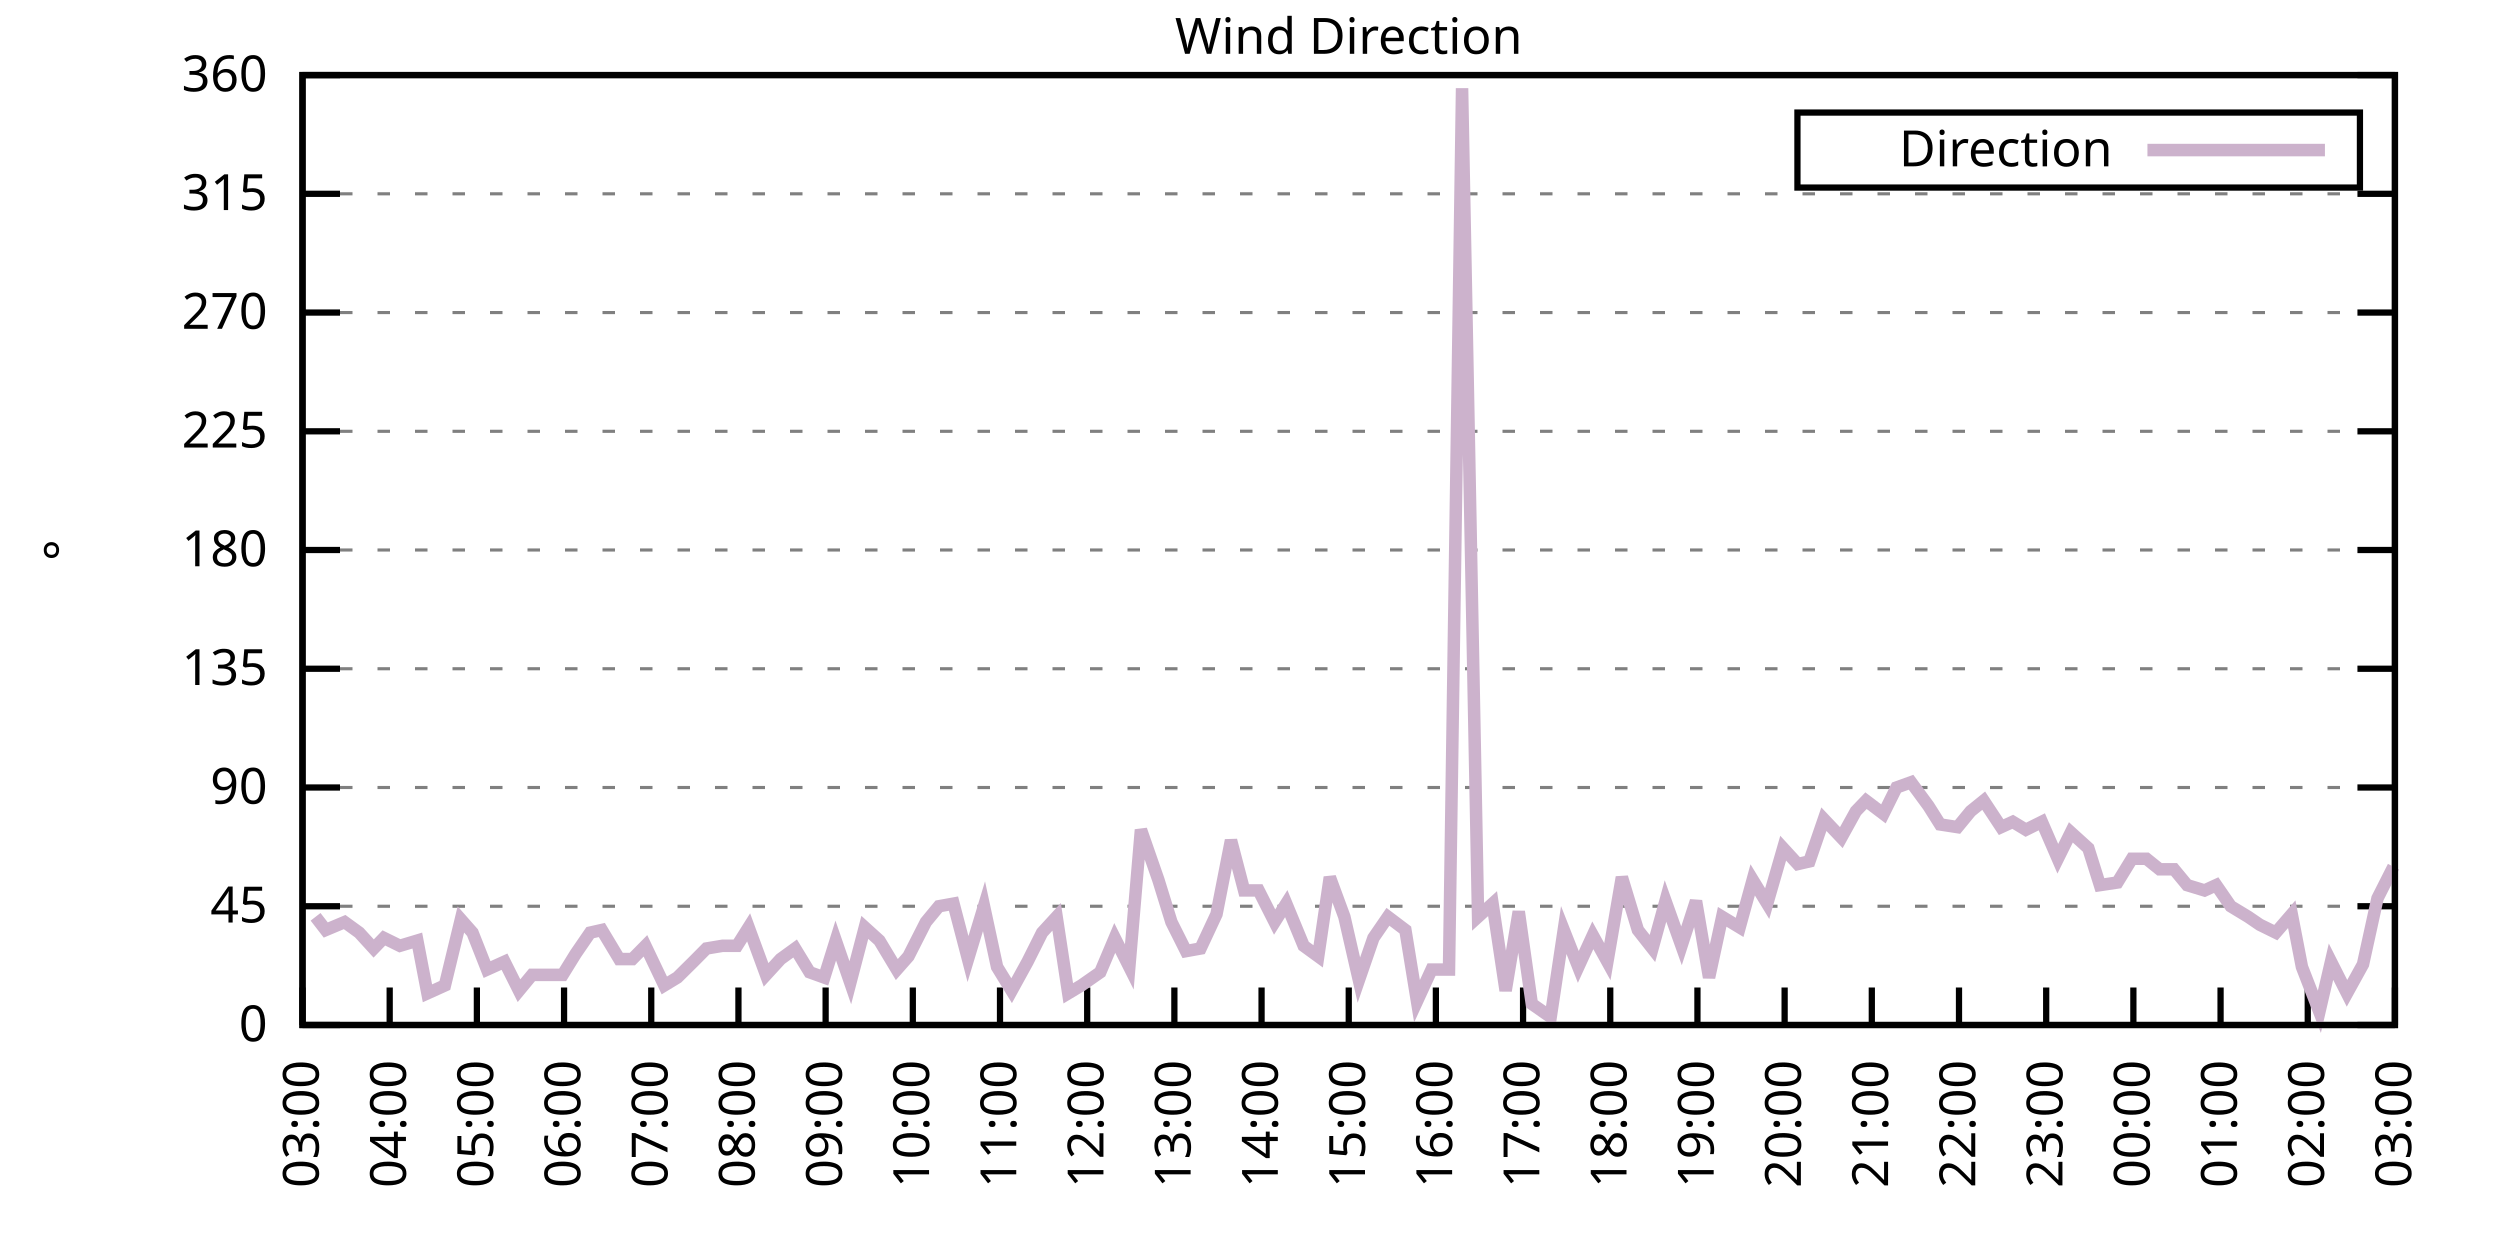
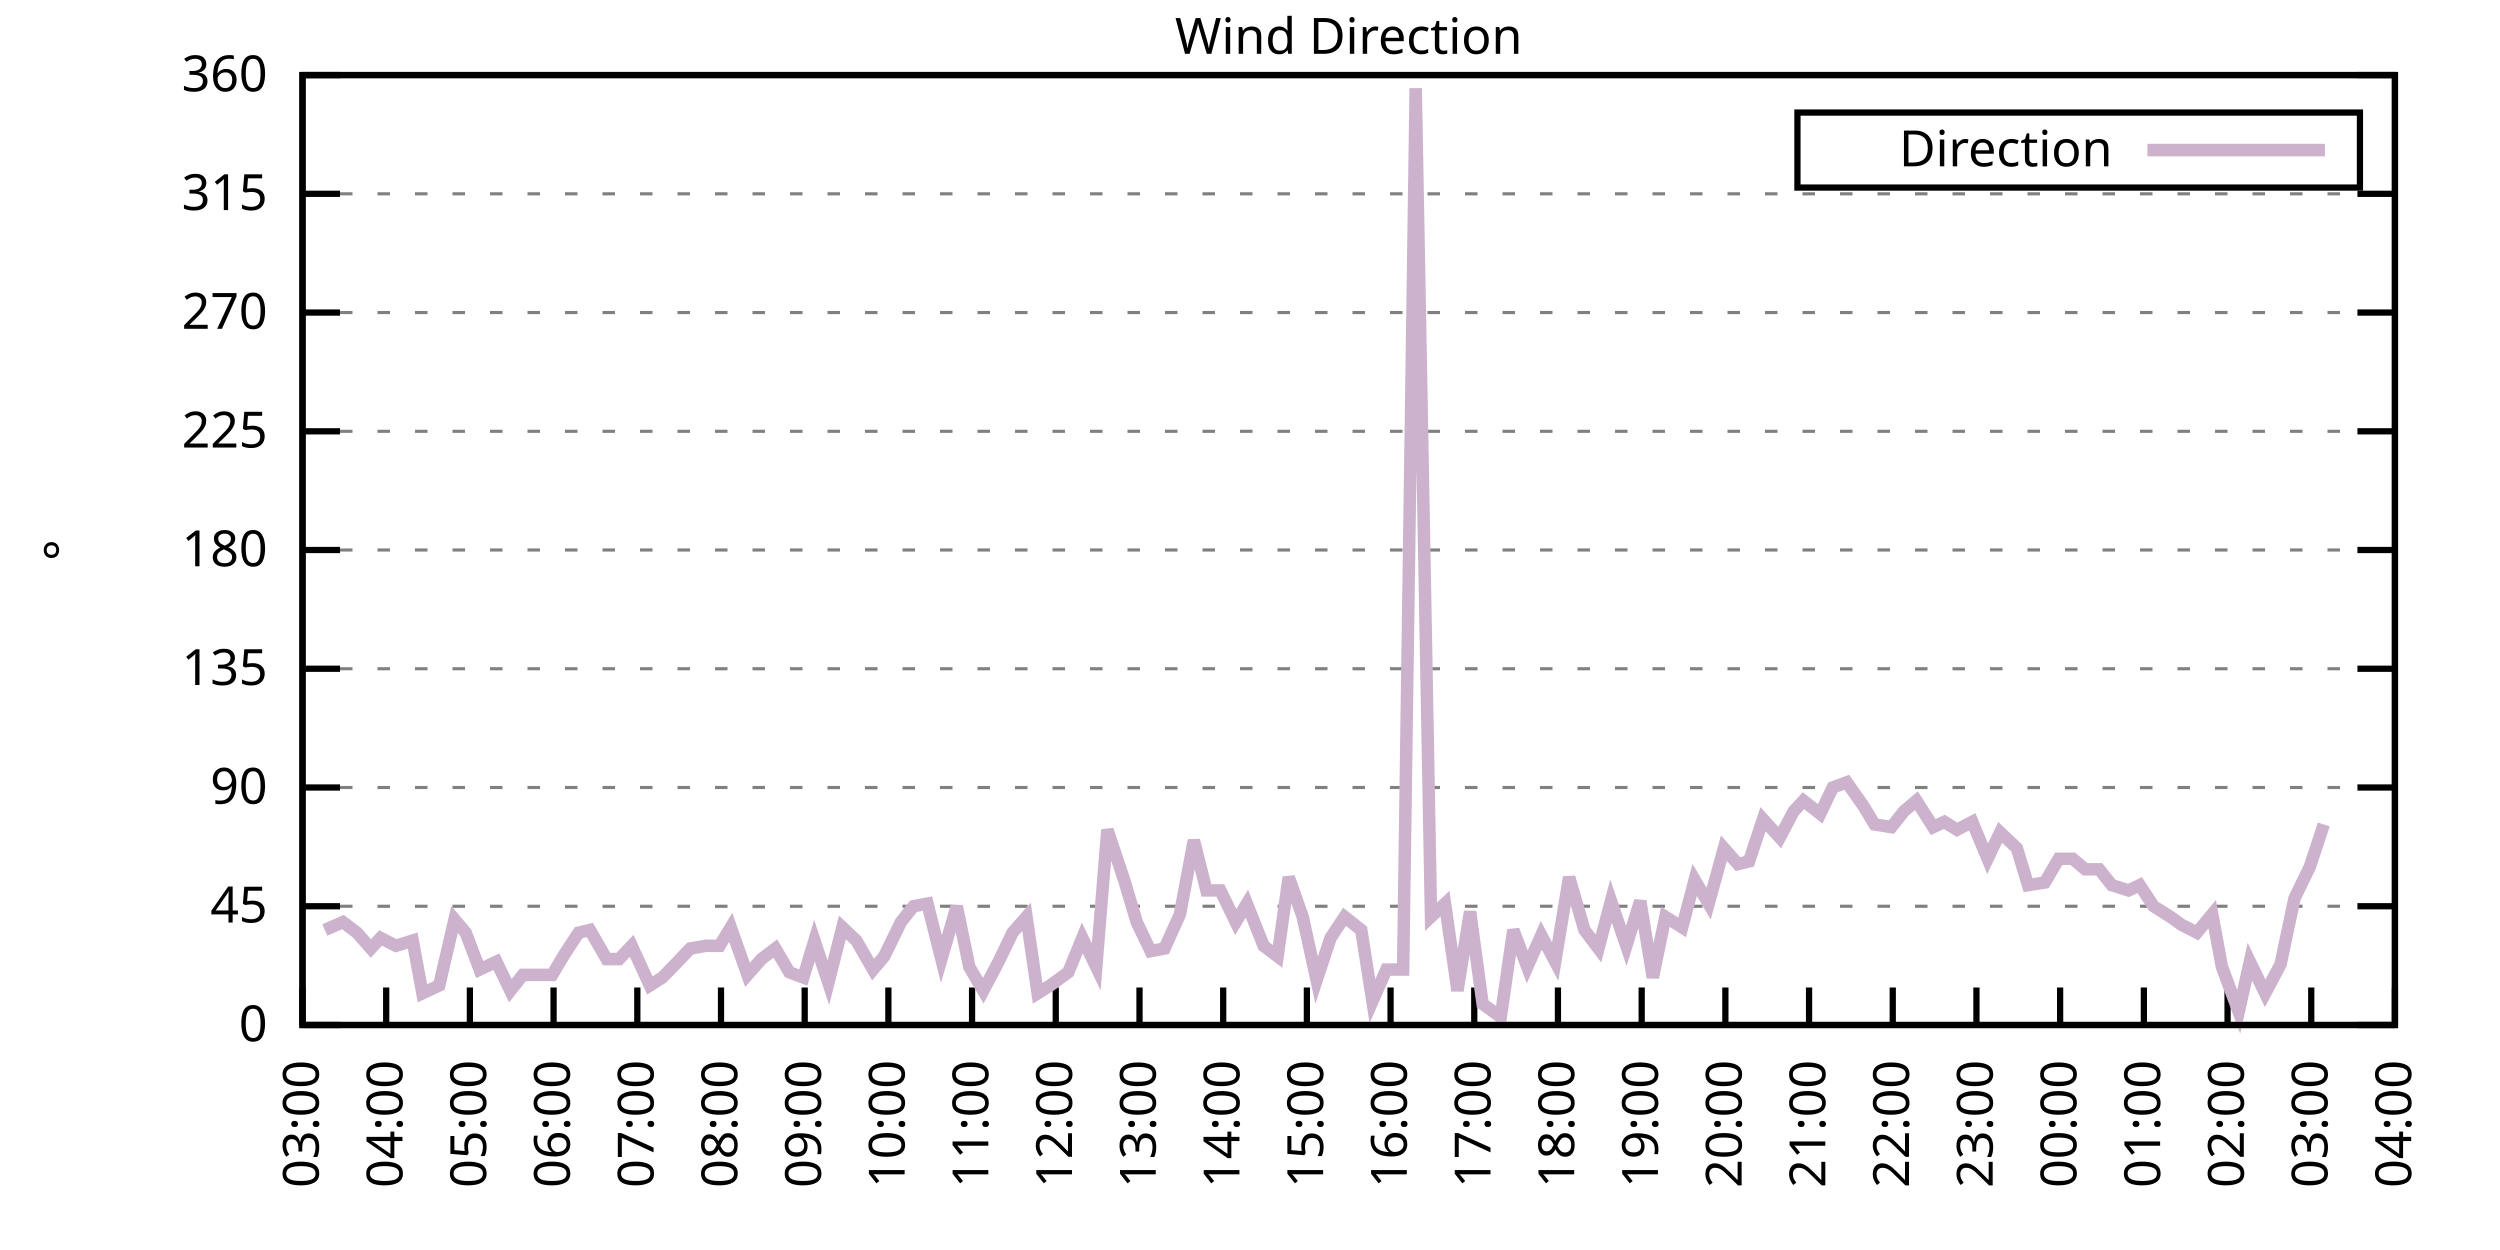
<svg xmlns="http://www.w3.org/2000/svg" xmlns:xlink="http://www.w3.org/1999/xlink" width="400" height="200" viewBox="0 0 400 200">
  <g id="gnuplot_canvas">
    <rect x="0" y="0" width="400" height="200" fill="none" />
    <defs>
      <circle id="gpDot" r="0.5" stroke-width="0.5" stroke="currentColor" />
      <path id="gpPt0" stroke-width="0.333" stroke="currentColor" d="M-1,0 h2 M0,-1 v2" />
      <path id="gpPt1" stroke-width="0.333" stroke="currentColor" d="M-1,-1 L1,1 M1,-1 L-1,1" />
      <path id="gpPt2" stroke-width="0.333" stroke="currentColor" d="M-1,0 L1,0 M0,-1 L0,1 M-1,-1 L1,1 M-1,1 L1,-1" />
      <rect id="gpPt3" stroke-width="0.333" stroke="currentColor" x="-1" y="-1" width="2" height="2" />
      <rect id="gpPt4" stroke-width="0.333" stroke="currentColor" fill="currentColor" x="-1" y="-1" width="2" height="2" />
      <circle id="gpPt5" stroke-width="0.333" stroke="currentColor" cx="0" cy="0" r="1" />
      <use xlink:href="#gpPt5" id="gpPt6" fill="currentColor" stroke="none" />
      <path id="gpPt7" stroke-width="0.333" stroke="currentColor" d="M0,-1.33 L-1.33,0.67 L1.33,0.67 z" />
      <use xlink:href="#gpPt7" id="gpPt8" fill="currentColor" stroke="none" />
      <use xlink:href="#gpPt7" id="gpPt9" stroke="currentColor" transform="rotate(180)" />
      <use xlink:href="#gpPt9" id="gpPt10" fill="currentColor" stroke="none" />
      <use xlink:href="#gpPt3" id="gpPt11" stroke="currentColor" transform="rotate(45)" />
      <use xlink:href="#gpPt11" id="gpPt12" fill="currentColor" stroke="none" />
      <path id="gpPt13" stroke-width="0.333" stroke="currentColor" d="M0,1.330 L1.265,0.411 L0.782,-1.067 L-0.782,-1.076 L-1.265,0.411 z" />
      <use xlink:href="#gpPt13" id="gpPt14" fill="currentColor" stroke="none" />
      <filter id="textbox" filterUnits="objectBoundingBox" x="0" y="0" height="1" width="1">
        <feFlood flood-color="white" flood-opacity="1" result="bgnd" />
        <feComposite in="SourceGraphic" in2="bgnd" operator="atop" />
      </filter>
      <filter id="greybox" filterUnits="objectBoundingBox" x="0" y="0" height="1" width="1">
        <feFlood flood-color="lightgrey" flood-opacity="1" result="grey" />
        <feComposite in="SourceGraphic" in2="grey" operator="atop" />
      </filter>
    </defs>
    <g fill="none" color="white" stroke="currentColor" stroke-width="1.00" stroke-linecap="butt" stroke-linejoin="miter">
</g>
    <g fill="none" color="black" stroke="currentColor" stroke-width="1.00" stroke-linecap="butt" stroke-linejoin="miter">
      <g stroke="none" shape-rendering="crispEdges">
        <polygon fill="rgb(255, 255, 255)" points="48.40,164.00 383.18,164.00 383.18,12.02 48.40,12.02 " />
      </g>
    </g>
    <g fill="none" color="black" stroke="currentColor" stroke-width="1.00" stroke-linecap="butt" stroke-linejoin="miter">
</g>
    <g fill="none" color="black" stroke="black" stroke-width="0.50" stroke-linecap="butt" stroke-linejoin="miter">
</g>
    <g fill="none" color="gray" stroke="currentColor" stroke-width="0.50" stroke-linecap="butt" stroke-linejoin="miter">
      <path stroke="gray" stroke-dasharray="2,4" class="gridline" d="M48.40,164.00 L383.19,164.00  " />
    </g>
    <g fill="none" color="gray" stroke="gray" stroke-width="1.00" stroke-linecap="butt" stroke-linejoin="miter">
</g>
    <g fill="none" color="black" stroke="currentColor" stroke-width="1.00" stroke-linecap="butt" stroke-linejoin="miter">
      <path stroke="black" d="M48.40,164.00 L54.40,164.00 M383.19,164.00 L377.19,164.00  " />
      <g transform="translate(42.80,166.60)" stroke="none" fill="black" font-family="Sans" font-size="8.00" text-anchor="end">
        <text>
          <tspan font-family="Sans"> 0</tspan>
        </text>
      </g>
    </g>
    <g fill="none" color="black" stroke="currentColor" stroke-width="1.00" stroke-linecap="butt" stroke-linejoin="miter">
</g>
    <g fill="none" color="black" stroke="black" stroke-width="0.50" stroke-linecap="butt" stroke-linejoin="miter">
</g>
    <g fill="none" color="gray" stroke="currentColor" stroke-width="0.50" stroke-linecap="butt" stroke-linejoin="miter">
      <path stroke="gray" stroke-dasharray="2,4" class="gridline" d="M48.40,145.00 L383.19,145.00  " />
    </g>
    <g fill="none" color="gray" stroke="gray" stroke-width="1.00" stroke-linecap="butt" stroke-linejoin="miter">
</g>
    <g fill="none" color="black" stroke="currentColor" stroke-width="1.00" stroke-linecap="butt" stroke-linejoin="miter">
      <path stroke="black" d="M48.40,145.00 L54.40,145.00 M383.19,145.00 L377.19,145.00  " />
      <g transform="translate(42.80,147.60)" stroke="none" fill="black" font-family="Sans" font-size="8.00" text-anchor="end">
        <text>
          <tspan font-family="Sans"> 45</tspan>
        </text>
      </g>
    </g>
    <g fill="none" color="black" stroke="currentColor" stroke-width="1.00" stroke-linecap="butt" stroke-linejoin="miter">
</g>
    <g fill="none" color="black" stroke="black" stroke-width="0.50" stroke-linecap="butt" stroke-linejoin="miter">
</g>
    <g fill="none" color="gray" stroke="currentColor" stroke-width="0.50" stroke-linecap="butt" stroke-linejoin="miter">
      <path stroke="gray" stroke-dasharray="2,4" class="gridline" d="M48.40,126.00 L383.19,126.00  " />
    </g>
    <g fill="none" color="gray" stroke="gray" stroke-width="1.00" stroke-linecap="butt" stroke-linejoin="miter">
</g>
    <g fill="none" color="black" stroke="currentColor" stroke-width="1.00" stroke-linecap="butt" stroke-linejoin="miter">
      <path stroke="black" d="M48.40,126.00 L54.40,126.00 M383.19,126.00 L377.19,126.00  " />
      <g transform="translate(42.80,128.60)" stroke="none" fill="black" font-family="Sans" font-size="8.00" text-anchor="end">
        <text>
          <tspan font-family="Sans"> 90</tspan>
        </text>
      </g>
    </g>
    <g fill="none" color="black" stroke="currentColor" stroke-width="1.00" stroke-linecap="butt" stroke-linejoin="miter">
</g>
    <g fill="none" color="black" stroke="black" stroke-width="0.50" stroke-linecap="butt" stroke-linejoin="miter">
</g>
    <g fill="none" color="gray" stroke="currentColor" stroke-width="0.50" stroke-linecap="butt" stroke-linejoin="miter">
      <path stroke="gray" stroke-dasharray="2,4" class="gridline" d="M48.40,107.00 L383.19,107.00  " />
    </g>
    <g fill="none" color="gray" stroke="gray" stroke-width="1.00" stroke-linecap="butt" stroke-linejoin="miter">
</g>
    <g fill="none" color="black" stroke="currentColor" stroke-width="1.00" stroke-linecap="butt" stroke-linejoin="miter">
      <path stroke="black" d="M48.40,107.00 L54.40,107.00 M383.19,107.00 L377.19,107.00  " />
      <g transform="translate(42.80,109.60)" stroke="none" fill="black" font-family="Sans" font-size="8.00" text-anchor="end">
        <text>
          <tspan font-family="Sans"> 135</tspan>
        </text>
      </g>
    </g>
    <g fill="none" color="black" stroke="currentColor" stroke-width="1.00" stroke-linecap="butt" stroke-linejoin="miter">
</g>
    <g fill="none" color="black" stroke="black" stroke-width="0.50" stroke-linecap="butt" stroke-linejoin="miter">
</g>
    <g fill="none" color="gray" stroke="currentColor" stroke-width="0.50" stroke-linecap="butt" stroke-linejoin="miter">
      <path stroke="gray" stroke-dasharray="2,4" class="gridline" d="M48.40,88.00 L383.19,88.00  " />
    </g>
    <g fill="none" color="gray" stroke="gray" stroke-width="1.00" stroke-linecap="butt" stroke-linejoin="miter">
</g>
    <g fill="none" color="black" stroke="currentColor" stroke-width="1.00" stroke-linecap="butt" stroke-linejoin="miter">
      <path stroke="black" d="M48.40,88.00 L54.40,88.00 M383.19,88.00 L377.19,88.00  " />
      <g transform="translate(42.80,90.60)" stroke="none" fill="black" font-family="Sans" font-size="8.00" text-anchor="end">
        <text>
          <tspan font-family="Sans"> 180</tspan>
        </text>
      </g>
    </g>
    <g fill="none" color="black" stroke="currentColor" stroke-width="1.00" stroke-linecap="butt" stroke-linejoin="miter">
</g>
    <g fill="none" color="black" stroke="black" stroke-width="0.50" stroke-linecap="butt" stroke-linejoin="miter">
</g>
    <g fill="none" color="gray" stroke="currentColor" stroke-width="0.50" stroke-linecap="butt" stroke-linejoin="miter">
      <path stroke="gray" stroke-dasharray="2,4" class="gridline" d="M48.40,69.01 L383.19,69.01  " />
    </g>
    <g fill="none" color="gray" stroke="gray" stroke-width="1.00" stroke-linecap="butt" stroke-linejoin="miter">
</g>
    <g fill="none" color="black" stroke="currentColor" stroke-width="1.00" stroke-linecap="butt" stroke-linejoin="miter">
      <path stroke="black" d="M48.40,69.01 L54.40,69.01 M383.19,69.01 L377.19,69.01  " />
      <g transform="translate(42.80,71.61)" stroke="none" fill="black" font-family="Sans" font-size="8.00" text-anchor="end">
        <text>
          <tspan font-family="Sans"> 225</tspan>
        </text>
      </g>
    </g>
    <g fill="none" color="black" stroke="currentColor" stroke-width="1.00" stroke-linecap="butt" stroke-linejoin="miter">
</g>
    <g fill="none" color="black" stroke="black" stroke-width="0.50" stroke-linecap="butt" stroke-linejoin="miter">
</g>
    <g fill="none" color="gray" stroke="currentColor" stroke-width="0.50" stroke-linecap="butt" stroke-linejoin="miter">
      <path stroke="gray" stroke-dasharray="2,4" class="gridline" d="M48.40,50.01 L383.19,50.01  " />
    </g>
    <g fill="none" color="gray" stroke="gray" stroke-width="1.00" stroke-linecap="butt" stroke-linejoin="miter">
</g>
    <g fill="none" color="black" stroke="currentColor" stroke-width="1.00" stroke-linecap="butt" stroke-linejoin="miter">
      <path stroke="black" d="M48.40,50.01 L54.40,50.01 M383.19,50.01 L377.19,50.01  " />
      <g transform="translate(42.80,52.61)" stroke="none" fill="black" font-family="Sans" font-size="8.00" text-anchor="end">
        <text>
          <tspan font-family="Sans"> 270</tspan>
        </text>
      </g>
    </g>
    <g fill="none" color="black" stroke="currentColor" stroke-width="1.00" stroke-linecap="butt" stroke-linejoin="miter">
</g>
    <g fill="none" color="black" stroke="black" stroke-width="0.50" stroke-linecap="butt" stroke-linejoin="miter">
</g>
    <g fill="none" color="gray" stroke="currentColor" stroke-width="0.50" stroke-linecap="butt" stroke-linejoin="miter">
      <path stroke="gray" stroke-dasharray="2,4" class="gridline" d="M48.40,31.01 L383.19,31.01  " />
    </g>
    <g fill="none" color="gray" stroke="gray" stroke-width="1.00" stroke-linecap="butt" stroke-linejoin="miter">
</g>
    <g fill="none" color="black" stroke="currentColor" stroke-width="1.00" stroke-linecap="butt" stroke-linejoin="miter">
      <path stroke="black" d="M48.40,31.01 L54.40,31.01 M383.19,31.01 L377.19,31.01  " />
      <g transform="translate(42.80,33.61)" stroke="none" fill="black" font-family="Sans" font-size="8.00" text-anchor="end">
        <text>
          <tspan font-family="Sans"> 315</tspan>
        </text>
      </g>
    </g>
    <g fill="none" color="black" stroke="currentColor" stroke-width="1.00" stroke-linecap="butt" stroke-linejoin="miter">
</g>
    <g fill="none" color="black" stroke="black" stroke-width="0.50" stroke-linecap="butt" stroke-linejoin="miter">
</g>
    <g fill="none" color="gray" stroke="currentColor" stroke-width="0.50" stroke-linecap="butt" stroke-linejoin="miter">
      <path stroke="gray" stroke-dasharray="2,4" class="gridline" d="M48.40,12.01 L383.19,12.01  " />
    </g>
    <g fill="none" color="gray" stroke="gray" stroke-width="1.00" stroke-linecap="butt" stroke-linejoin="miter">
</g>
    <g fill="none" color="black" stroke="currentColor" stroke-width="1.00" stroke-linecap="butt" stroke-linejoin="miter">
      <path stroke="black" d="M48.40,12.01 L54.40,12.01 M383.19,12.01 L377.19,12.01  " />
      <g transform="translate(42.80,14.61)" stroke="none" fill="black" font-family="Sans" font-size="8.00" text-anchor="end">
        <text>
          <tspan font-family="Sans"> 360</tspan>
        </text>
      </g>
    </g>
    <g fill="none" color="black" stroke="currentColor" stroke-width="1.00" stroke-linecap="butt" stroke-linejoin="miter">
      <path stroke="black" d="M48.40,164.00 L48.40,158.00  " />
      <g transform="translate(51.00,169.60) rotate(270.00)" stroke="none" fill="black" font-family="Sans" font-size="8.00" text-anchor="end">
        <text>
          <tspan font-family="Sans">03:00</tspan>
        </text>
      </g>
    </g>
    <g fill="none" color="black" stroke="currentColor" stroke-width="1.00" stroke-linecap="butt" stroke-linejoin="miter">
-       <path stroke="black" d="M62.35,164.00 L62.35,158.00  " />
-       <g transform="translate(64.95,169.60) rotate(270.00)" stroke="none" fill="black" font-family="Sans" font-size="8.00" text-anchor="end">
+       <path stroke="black" d="M61.79,164.00 L61.79,158.00  " />
+       <g transform="translate(64.39,169.60) rotate(270.00)" stroke="none" fill="black" font-family="Sans" font-size="8.00" text-anchor="end">
        <text>
          <tspan font-family="Sans">04:00</tspan>
        </text>
      </g>
    </g>
    <g fill="none" color="black" stroke="currentColor" stroke-width="1.00" stroke-linecap="butt" stroke-linejoin="miter">
-       <path stroke="black" d="M76.30,164.00 L76.30,158.00  " />
-       <g transform="translate(78.90,169.60) rotate(270.00)" stroke="none" fill="black" font-family="Sans" font-size="8.00" text-anchor="end">
+       <path stroke="black" d="M75.18,164.00 L75.18,158.00  " />
+       <g transform="translate(77.78,169.60) rotate(270.00)" stroke="none" fill="black" font-family="Sans" font-size="8.00" text-anchor="end">
        <text>
          <tspan font-family="Sans">05:00</tspan>
        </text>
      </g>
    </g>
    <g fill="none" color="black" stroke="currentColor" stroke-width="1.00" stroke-linecap="butt" stroke-linejoin="miter">
-       <path stroke="black" d="M90.25,164.00 L90.25,158.00  " />
-       <g transform="translate(92.85,169.60) rotate(270.00)" stroke="none" fill="black" font-family="Sans" font-size="8.00" text-anchor="end">
+       <path stroke="black" d="M88.57,164.00 L88.57,158.00  " />
+       <g transform="translate(91.17,169.60) rotate(270.00)" stroke="none" fill="black" font-family="Sans" font-size="8.00" text-anchor="end">
        <text>
          <tspan font-family="Sans">06:00</tspan>
        </text>
      </g>
    </g>
    <g fill="none" color="black" stroke="currentColor" stroke-width="1.00" stroke-linecap="butt" stroke-linejoin="miter">
-       <path stroke="black" d="M104.20,164.00 L104.20,158.00  " />
-       <g transform="translate(106.80,169.60) rotate(270.00)" stroke="none" fill="black" font-family="Sans" font-size="8.00" text-anchor="end">
+       <path stroke="black" d="M101.97,164.00 L101.97,158.00  " />
+       <g transform="translate(104.57,169.60) rotate(270.00)" stroke="none" fill="black" font-family="Sans" font-size="8.00" text-anchor="end">
        <text>
          <tspan font-family="Sans">07:00</tspan>
        </text>
      </g>
    </g>
    <g fill="none" color="black" stroke="currentColor" stroke-width="1.00" stroke-linecap="butt" stroke-linejoin="miter">
-       <path stroke="black" d="M118.15,164.00 L118.15,158.00  " />
-       <g transform="translate(120.75,169.60) rotate(270.00)" stroke="none" fill="black" font-family="Sans" font-size="8.00" text-anchor="end">
+       <path stroke="black" d="M115.36,164.00 L115.36,158.00  " />
+       <g transform="translate(117.96,169.60) rotate(270.00)" stroke="none" fill="black" font-family="Sans" font-size="8.00" text-anchor="end">
        <text>
          <tspan font-family="Sans">08:00</tspan>
        </text>
      </g>
    </g>
    <g fill="none" color="black" stroke="currentColor" stroke-width="1.00" stroke-linecap="butt" stroke-linejoin="miter">
-       <path stroke="black" d="M132.10,164.00 L132.10,158.00  " />
-       <g transform="translate(134.70,169.60) rotate(270.00)" stroke="none" fill="black" font-family="Sans" font-size="8.00" text-anchor="end">
+       <path stroke="black" d="M128.75,164.00 L128.75,158.00  " />
+       <g transform="translate(131.35,169.60) rotate(270.00)" stroke="none" fill="black" font-family="Sans" font-size="8.00" text-anchor="end">
        <text>
          <tspan font-family="Sans">09:00</tspan>
        </text>
      </g>
    </g>
    <g fill="none" color="black" stroke="currentColor" stroke-width="1.00" stroke-linecap="butt" stroke-linejoin="miter">
-       <path stroke="black" d="M146.05,164.00 L146.05,158.00  " />
-       <g transform="translate(148.65,169.60) rotate(270.00)" stroke="none" fill="black" font-family="Sans" font-size="8.00" text-anchor="end">
+       <path stroke="black" d="M142.14,164.00 L142.14,158.00  " />
+       <g transform="translate(144.74,169.60) rotate(270.00)" stroke="none" fill="black" font-family="Sans" font-size="8.00" text-anchor="end">
        <text>
          <tspan font-family="Sans">10:00</tspan>
        </text>
      </g>
    </g>
    <g fill="none" color="black" stroke="currentColor" stroke-width="1.00" stroke-linecap="butt" stroke-linejoin="miter">
-       <path stroke="black" d="M160.00,164.00 L160.00,158.00  " />
-       <g transform="translate(162.60,169.60) rotate(270.00)" stroke="none" fill="black" font-family="Sans" font-size="8.00" text-anchor="end">
+       <path stroke="black" d="M155.53,164.00 L155.53,158.00  " />
+       <g transform="translate(158.13,169.60) rotate(270.00)" stroke="none" fill="black" font-family="Sans" font-size="8.00" text-anchor="end">
        <text>
          <tspan font-family="Sans">11:00</tspan>
        </text>
      </g>
    </g>
    <g fill="none" color="black" stroke="currentColor" stroke-width="1.00" stroke-linecap="butt" stroke-linejoin="miter">
-       <path stroke="black" d="M173.95,164.00 L173.95,158.00  " />
-       <g transform="translate(176.55,169.60) rotate(270.00)" stroke="none" fill="black" font-family="Sans" font-size="8.00" text-anchor="end">
+       <path stroke="black" d="M168.92,164.00 L168.92,158.00  " />
+       <g transform="translate(171.52,169.60) rotate(270.00)" stroke="none" fill="black" font-family="Sans" font-size="8.00" text-anchor="end">
        <text>
          <tspan font-family="Sans">12:00</tspan>
        </text>
      </g>
    </g>
    <g fill="none" color="black" stroke="currentColor" stroke-width="1.00" stroke-linecap="butt" stroke-linejoin="miter">
-       <path stroke="black" d="M187.90,164.00 L187.90,158.00  " />
-       <g transform="translate(190.50,169.60) rotate(270.00)" stroke="none" fill="black" font-family="Sans" font-size="8.00" text-anchor="end">
+       <path stroke="black" d="M182.32,164.00 L182.32,158.00  " />
+       <g transform="translate(184.92,169.60) rotate(270.00)" stroke="none" fill="black" font-family="Sans" font-size="8.00" text-anchor="end">
        <text>
          <tspan font-family="Sans">13:00</tspan>
        </text>
      </g>
    </g>
    <g fill="none" color="black" stroke="currentColor" stroke-width="1.00" stroke-linecap="butt" stroke-linejoin="miter">
-       <path stroke="black" d="M201.85,164.00 L201.85,158.00  " />
-       <g transform="translate(204.45,169.60) rotate(270.00)" stroke="none" fill="black" font-family="Sans" font-size="8.00" text-anchor="end">
+       <path stroke="black" d="M195.71,164.00 L195.71,158.00  " />
+       <g transform="translate(198.31,169.60) rotate(270.00)" stroke="none" fill="black" font-family="Sans" font-size="8.00" text-anchor="end">
        <text>
          <tspan font-family="Sans">14:00</tspan>
        </text>
      </g>
    </g>
    <g fill="none" color="black" stroke="currentColor" stroke-width="1.00" stroke-linecap="butt" stroke-linejoin="miter">
-       <path stroke="black" d="M215.80,164.00 L215.80,158.00  " />
-       <g transform="translate(218.40,169.60) rotate(270.00)" stroke="none" fill="black" font-family="Sans" font-size="8.00" text-anchor="end">
+       <path stroke="black" d="M209.10,164.00 L209.10,158.00  " />
+       <g transform="translate(211.70,169.60) rotate(270.00)" stroke="none" fill="black" font-family="Sans" font-size="8.00" text-anchor="end">
        <text>
          <tspan font-family="Sans">15:00</tspan>
        </text>
      </g>
    </g>
    <g fill="none" color="black" stroke="currentColor" stroke-width="1.00" stroke-linecap="butt" stroke-linejoin="miter">
-       <path stroke="black" d="M229.74,164.00 L229.74,158.00  " />
-       <g transform="translate(232.34,169.60) rotate(270.00)" stroke="none" fill="black" font-family="Sans" font-size="8.00" text-anchor="end">
+       <path stroke="black" d="M222.49,164.00 L222.49,158.00  " />
+       <g transform="translate(225.09,169.60) rotate(270.00)" stroke="none" fill="black" font-family="Sans" font-size="8.00" text-anchor="end">
        <text>
          <tspan font-family="Sans">16:00</tspan>
        </text>
      </g>
    </g>
    <g fill="none" color="black" stroke="currentColor" stroke-width="1.00" stroke-linecap="butt" stroke-linejoin="miter">
-       <path stroke="black" d="M243.69,164.00 L243.69,158.00  " />
-       <g transform="translate(246.29,169.60) rotate(270.00)" stroke="none" fill="black" font-family="Sans" font-size="8.00" text-anchor="end">
+       <path stroke="black" d="M235.88,164.00 L235.88,158.00  " />
+       <g transform="translate(238.48,169.60) rotate(270.00)" stroke="none" fill="black" font-family="Sans" font-size="8.00" text-anchor="end">
        <text>
          <tspan font-family="Sans">17:00</tspan>
        </text>
      </g>
    </g>
    <g fill="none" color="black" stroke="currentColor" stroke-width="1.00" stroke-linecap="butt" stroke-linejoin="miter">
-       <path stroke="black" d="M257.64,164.00 L257.64,158.00  " />
-       <g transform="translate(260.24,169.60) rotate(270.00)" stroke="none" fill="black" font-family="Sans" font-size="8.00" text-anchor="end">
+       <path stroke="black" d="M249.27,164.00 L249.27,158.00  " />
+       <g transform="translate(251.87,169.60) rotate(270.00)" stroke="none" fill="black" font-family="Sans" font-size="8.00" text-anchor="end">
        <text>
          <tspan font-family="Sans">18:00</tspan>
        </text>
      </g>
    </g>
    <g fill="none" color="black" stroke="currentColor" stroke-width="1.00" stroke-linecap="butt" stroke-linejoin="miter">
-       <path stroke="black" d="M271.59,164.00 L271.59,158.00  " />
-       <g transform="translate(274.19,169.60) rotate(270.00)" stroke="none" fill="black" font-family="Sans" font-size="8.00" text-anchor="end">
+       <path stroke="black" d="M262.67,164.00 L262.67,158.00  " />
+       <g transform="translate(265.27,169.60) rotate(270.00)" stroke="none" fill="black" font-family="Sans" font-size="8.00" text-anchor="end">
        <text>
          <tspan font-family="Sans">19:00</tspan>
        </text>
      </g>
    </g>
    <g fill="none" color="black" stroke="currentColor" stroke-width="1.00" stroke-linecap="butt" stroke-linejoin="miter">
-       <path stroke="black" d="M285.54,164.00 L285.54,158.00  " />
-       <g transform="translate(288.14,169.60) rotate(270.00)" stroke="none" fill="black" font-family="Sans" font-size="8.00" text-anchor="end">
+       <path stroke="black" d="M276.06,164.00 L276.06,158.00  " />
+       <g transform="translate(278.66,169.60) rotate(270.00)" stroke="none" fill="black" font-family="Sans" font-size="8.00" text-anchor="end">
        <text>
          <tspan font-family="Sans">20:00</tspan>
        </text>
      </g>
    </g>
    <g fill="none" color="black" stroke="currentColor" stroke-width="1.00" stroke-linecap="butt" stroke-linejoin="miter">
-       <path stroke="black" d="M299.49,164.00 L299.49,158.00  " />
-       <g transform="translate(302.09,169.60) rotate(270.00)" stroke="none" fill="black" font-family="Sans" font-size="8.00" text-anchor="end">
+       <path stroke="black" d="M289.45,164.00 L289.45,158.00  " />
+       <g transform="translate(292.05,169.60) rotate(270.00)" stroke="none" fill="black" font-family="Sans" font-size="8.00" text-anchor="end">
        <text>
          <tspan font-family="Sans">21:00</tspan>
        </text>
      </g>
    </g>
    <g fill="none" color="black" stroke="currentColor" stroke-width="1.00" stroke-linecap="butt" stroke-linejoin="miter">
-       <path stroke="black" d="M313.44,164.00 L313.44,158.00  " />
-       <g transform="translate(316.04,169.60) rotate(270.00)" stroke="none" fill="black" font-family="Sans" font-size="8.00" text-anchor="end">
+       <path stroke="black" d="M302.84,164.00 L302.84,158.00  " />
+       <g transform="translate(305.44,169.60) rotate(270.00)" stroke="none" fill="black" font-family="Sans" font-size="8.00" text-anchor="end">
        <text>
          <tspan font-family="Sans">22:00</tspan>
        </text>
      </g>
    </g>
    <g fill="none" color="black" stroke="currentColor" stroke-width="1.00" stroke-linecap="butt" stroke-linejoin="miter">
-       <path stroke="black" d="M327.39,164.00 L327.39,158.00  " />
-       <g transform="translate(329.99,169.60) rotate(270.00)" stroke="none" fill="black" font-family="Sans" font-size="8.00" text-anchor="end">
+       <path stroke="black" d="M316.23,164.00 L316.23,158.00  " />
+       <g transform="translate(318.83,169.60) rotate(270.00)" stroke="none" fill="black" font-family="Sans" font-size="8.00" text-anchor="end">
        <text>
          <tspan font-family="Sans">23:00</tspan>
        </text>
      </g>
    </g>
    <g fill="none" color="black" stroke="currentColor" stroke-width="1.00" stroke-linecap="butt" stroke-linejoin="miter">
-       <path stroke="black" d="M341.34,164.00 L341.34,158.00  " />
-       <g transform="translate(343.94,169.60) rotate(270.00)" stroke="none" fill="black" font-family="Sans" font-size="8.00" text-anchor="end">
+       <path stroke="black" d="M329.62,164.00 L329.62,158.00  " />
+       <g transform="translate(332.22,169.60) rotate(270.00)" stroke="none" fill="black" font-family="Sans" font-size="8.00" text-anchor="end">
        <text>
          <tspan font-family="Sans">00:00</tspan>
        </text>
      </g>
    </g>
    <g fill="none" color="black" stroke="currentColor" stroke-width="1.00" stroke-linecap="butt" stroke-linejoin="miter">
-       <path stroke="black" d="M355.29,164.00 L355.29,158.00  " />
-       <g transform="translate(357.89,169.60) rotate(270.00)" stroke="none" fill="black" font-family="Sans" font-size="8.00" text-anchor="end">
+       <path stroke="black" d="M343.02,164.00 L343.02,158.00  " />
+       <g transform="translate(345.62,169.60) rotate(270.00)" stroke="none" fill="black" font-family="Sans" font-size="8.00" text-anchor="end">
        <text>
          <tspan font-family="Sans">01:00</tspan>
        </text>
      </g>
    </g>
    <g fill="none" color="black" stroke="currentColor" stroke-width="1.00" stroke-linecap="butt" stroke-linejoin="miter">
-       <path stroke="black" d="M369.24,164.00 L369.24,158.00  " />
-       <g transform="translate(371.84,169.60) rotate(270.00)" stroke="none" fill="black" font-family="Sans" font-size="8.00" text-anchor="end">
+       <path stroke="black" d="M356.41,164.00 L356.41,158.00  " />
+       <g transform="translate(359.01,169.60) rotate(270.00)" stroke="none" fill="black" font-family="Sans" font-size="8.00" text-anchor="end">
        <text>
          <tspan font-family="Sans">02:00</tspan>
+         </text>
+       </g>
+     </g>
+     <g fill="none" color="black" stroke="currentColor" stroke-width="1.00" stroke-linecap="butt" stroke-linejoin="miter">
+       <path stroke="black" d="M369.80,164.00 L369.80,158.00  " />
+       <g transform="translate(372.40,169.60) rotate(270.00)" stroke="none" fill="black" font-family="Sans" font-size="8.00" text-anchor="end">
+         <text>
+           <tspan font-family="Sans">03:00</tspan>
        </text>
      </g>
    </g>
    <g fill="none" color="black" stroke="currentColor" stroke-width="1.00" stroke-linecap="butt" stroke-linejoin="miter">
      <path stroke="black" d="M383.19,164.00 L383.19,158.00  " />
      <g transform="translate(385.79,169.60) rotate(270.00)" stroke="none" fill="black" font-family="Sans" font-size="8.00" text-anchor="end">
        <text>
-           <tspan font-family="Sans">03:00</tspan>
+           <tspan font-family="Sans">04:00</tspan>
        </text>
      </g>
    </g>
    <g fill="none" color="black" stroke="currentColor" stroke-width="1.00" stroke-linecap="butt" stroke-linejoin="miter">
</g>
    <g fill="none" color="black" stroke="currentColor" stroke-width="1.00" stroke-linecap="butt" stroke-linejoin="miter">
      <path stroke="black" d="M48.40,12.01 L48.40,164.00 L383.19,164.00 L383.19,12.01 L48.40,12.01 Z  " />
    </g>
    <g fill="none" color="black" stroke="currentColor" stroke-width="1.00" stroke-linecap="butt" stroke-linejoin="miter">
</g>
    <g fill="none" color="black" stroke="currentColor" stroke-width="1.00" stroke-linecap="butt" stroke-linejoin="miter">
      <path stroke="black" d="M287.59,30.01 L287.59,18.01 L377.59,18.01 L377.59,30.01 L287.59,30.01 Z  " />
    </g>
    <g id="Wind_direction_plot_1">
      <g fill="none" color="white" stroke="black" stroke-width="2.00" stroke-linecap="butt" stroke-linejoin="miter">
</g>
      <g fill="none" color="black" stroke="currentColor" stroke-width="2.00" stroke-linecap="butt" stroke-linejoin="miter">
        <g transform="translate(337.99,26.61)" stroke="none" fill="black" font-family="Sans" font-size="8.00" text-anchor="end">
          <text>
            <tspan font-family="Sans">Direction</tspan>
          </text>
        </g>
      </g>
      <g fill="none" color="black" stroke="currentColor" stroke-width="2.00" stroke-linecap="butt" stroke-linejoin="miter">
-         <path stroke="rgb(204, 178, 204)" d="M343.59,24.01 L371.99,24.01 M50.49,146.69 L52.12,148.80 L55.14,147.53 L57.47,149.22 L59.79,151.76 L61.42,150.07   L63.98,151.33 L66.77,150.49 L68.39,158.93 L71.18,157.67 L73.74,147.11 L75.60,149.22 L77.93,155.13 L80.72,153.87   L83.04,158.51 L85.13,155.98 L87.23,155.98 L90.02,155.98 L92.11,152.60 L94.43,149.22 L96.29,148.80 L99.08,153.45   L101.18,153.45 L103.27,151.33 L106.29,157.67 L108.38,156.40 L110.94,153.87 L113.03,151.76 L115.59,151.33 L117.92,151.33   L119.78,148.38 L122.57,155.98 L124.89,153.45 L127.22,151.76 L129.54,155.56 L131.87,156.40 L133.72,150.49 L136.05,157.24   L138.37,148.38 L140.70,150.49 L143.49,155.13 L145.35,153.02 L148.14,147.53 L150.23,145.00 L152.56,144.58 L154.88,153.45   L157.44,145.00 L159.53,154.71 L161.86,158.51 L164.41,153.87 L166.74,149.22 L169.06,146.69 L170.92,158.93 L173.02,157.67   L176.04,155.56 L178.36,150.07 L180.69,154.71 L182.55,132.76 L185.34,140.78 L187.43,147.53 L189.76,152.18 L192.08,151.76   L194.64,146.27 L196.96,134.45 L199.06,142.47 L201.38,142.47 L203.94,147.53 L205.80,144.58 L208.59,151.33 L210.91,153.02   L212.77,140.36 L215.10,146.69 L217.42,156.82 L219.75,150.07 L222.07,146.69 L224.86,148.80 L226.72,160.20 L229.05,155.13   L231.84,155.13 L233.93,14.12 L236.49,146.69 L238.81,144.58 L240.90,158.51 L243.00,145.85 L245.09,160.62 L248.11,162.73   L250.20,148.80 L252.53,154.71 L254.85,149.65 L257.18,153.87 L259.50,140.36 L262.06,148.80 L264.39,151.76 L266.48,144.16   L269.04,151.33 L271.36,144.16 L273.45,156.40 L275.55,146.69 L278.34,148.38 L280.43,140.78 L282.75,144.58 L285.31,135.71   L287.64,138.25 L289.50,137.82 L291.82,131.07 L294.61,134.02 L296.94,129.80 L298.56,128.11 L301.35,130.22 L303.44,126.00   L305.77,125.16 L308.56,128.96 L310.42,131.91 L313.21,132.34 L315.30,129.80 L317.39,128.11 L320.18,132.34 L322.04,131.49   L324.14,132.76 L326.69,131.49 L329.25,137.40 L331.34,133.18 L334.13,135.71 L335.99,141.62 L338.78,141.20 L341.11,137.40   L343.43,137.40 L345.53,139.09 L347.85,139.09 L349.94,141.62 L352.73,142.47 L354.59,141.62 L356.92,145.00 L359.71,146.69   L361.57,147.96 L364.13,149.22 L366.68,146.27 L368.31,154.71 L371.10,161.89 L372.96,153.87 L375.52,158.93 L378.08,154.29   L380.40,143.73 L382.96,138.67  " />
+         <path stroke="rgb(204, 178, 204)" d="M343.59,24.01 L371.99,24.01 M51.97,148.80 L54.87,147.53 L57.10,149.22 L59.34,151.76 L60.90,150.07 L63.35,151.33   L66.03,150.49 L67.59,158.93 L70.27,157.67 L72.73,147.11 L74.51,149.22 L76.75,155.13 L79.42,153.87 L81.66,158.51   L83.66,155.98 L85.67,155.98 L88.35,155.98 L90.36,152.60 L92.59,149.22 L94.38,148.80 L97.06,153.45 L99.06,153.45   L101.07,151.33 L103.98,157.67 L105.98,156.40 L108.44,153.87 L110.45,151.76 L112.90,151.33 L115.13,151.33 L116.92,148.38   L119.60,155.98 L121.83,153.45 L124.06,151.76 L126.29,155.56 L128.53,156.40 L130.31,150.49 L132.54,157.24 L134.78,148.38   L137.01,150.49 L139.69,155.13 L141.47,153.02 L144.15,147.53 L146.16,145.00 L148.39,144.58 L150.62,153.45 L153.08,145.00   L155.09,154.71 L157.32,158.51 L159.77,153.87 L162.01,149.22 L164.24,146.69 L166.02,158.93 L168.03,157.67 L170.93,155.56   L173.17,150.07 L175.40,154.71 L177.18,132.76 L179.86,140.78 L181.87,147.53 L184.10,152.18 L186.33,151.76 L188.79,146.27   L191.02,134.45 L193.03,142.47 L195.26,142.47 L197.72,147.53 L199.50,144.58 L202.18,151.33 L204.41,153.02 L206.20,140.36   L208.43,146.69 L210.66,156.82 L212.89,150.07 L215.13,146.69 L217.80,148.80 L219.59,160.20 L221.82,155.13 L224.50,155.13   L226.51,14.12 L228.96,146.69 L231.20,144.58 L233.20,158.51 L235.21,145.85 L237.22,160.62 L240.12,162.73 L242.13,148.80   L244.36,154.71 L246.60,149.65 L248.83,153.87 L251.06,140.36 L253.51,148.80 L255.75,151.76 L257.76,144.16 L260.21,151.33   L262.44,144.16 L264.45,156.40 L266.46,146.69 L269.14,148.38 L271.15,140.78 L273.38,144.58 L275.83,135.71 L278.07,138.25   L279.85,137.82 L282.08,131.07 L284.76,134.02 L286.99,129.80 L288.56,128.11 L291.23,130.22 L293.24,126.00 L295.48,125.16   L298.15,128.96 L299.94,131.91 L302.62,132.34 L304.63,129.80 L306.63,128.11 L309.31,132.34 L311.10,131.49 L313.11,132.76   L315.56,131.49 L318.02,137.40 L320.03,133.18 L322.70,135.71 L324.49,141.62 L327.17,141.20 L329.40,137.40 L331.63,137.40   L333.64,139.09 L335.87,139.09 L337.88,141.62 L340.56,142.47 L342.35,141.62 L344.58,145.00 L347.26,146.69 L349.04,147.96   L351.50,149.22 L353.95,146.27 L355.51,154.71 L358.19,161.89 L359.98,153.87 L362.43,158.93 L364.89,154.29 L367.12,143.73   L369.58,138.67 L371.81,131.91  " />
      </g>
    </g>
    <g fill="none" color="black" stroke="currentColor" stroke-width="2.00" stroke-linecap="butt" stroke-linejoin="miter">
</g>
    <g fill="none" color="black" stroke="black" stroke-width="1.00" stroke-linecap="butt" stroke-linejoin="miter">
</g>
    <g fill="none" color="black" stroke="currentColor" stroke-width="1.00" stroke-linecap="butt" stroke-linejoin="miter">
      <path stroke="black" d="M48.40,12.01 L48.40,164.00 L383.19,164.00 L383.19,12.01 L48.40,12.01 Z  " />
      <g transform="translate(12.80,88.01) rotate(270.00)" stroke="none" fill="black" font-family="Sans" font-size="8.00" text-anchor="middle">
        <text>
          <tspan font-family="Sans">°</tspan>
        </text>
      </g>
    </g>
    <g fill="none" color="black" stroke="currentColor" stroke-width="1.00" stroke-linecap="butt" stroke-linejoin="miter">
</g>
    <g fill="none" color="black" stroke="currentColor" stroke-width="1.00" stroke-linecap="butt" stroke-linejoin="miter">
      <g transform="translate(215.79,8.61)" stroke="none" fill="black" font-family="Sans" font-size="8.00" text-anchor="middle">
        <text>
          <tspan font-family="Sans">Wind Direction</tspan>
        </text>
      </g>
    </g>
    <g fill="none" color="black" stroke="currentColor" stroke-width="1.00" stroke-linecap="butt" stroke-linejoin="miter">
</g>
  </g>
</svg>
